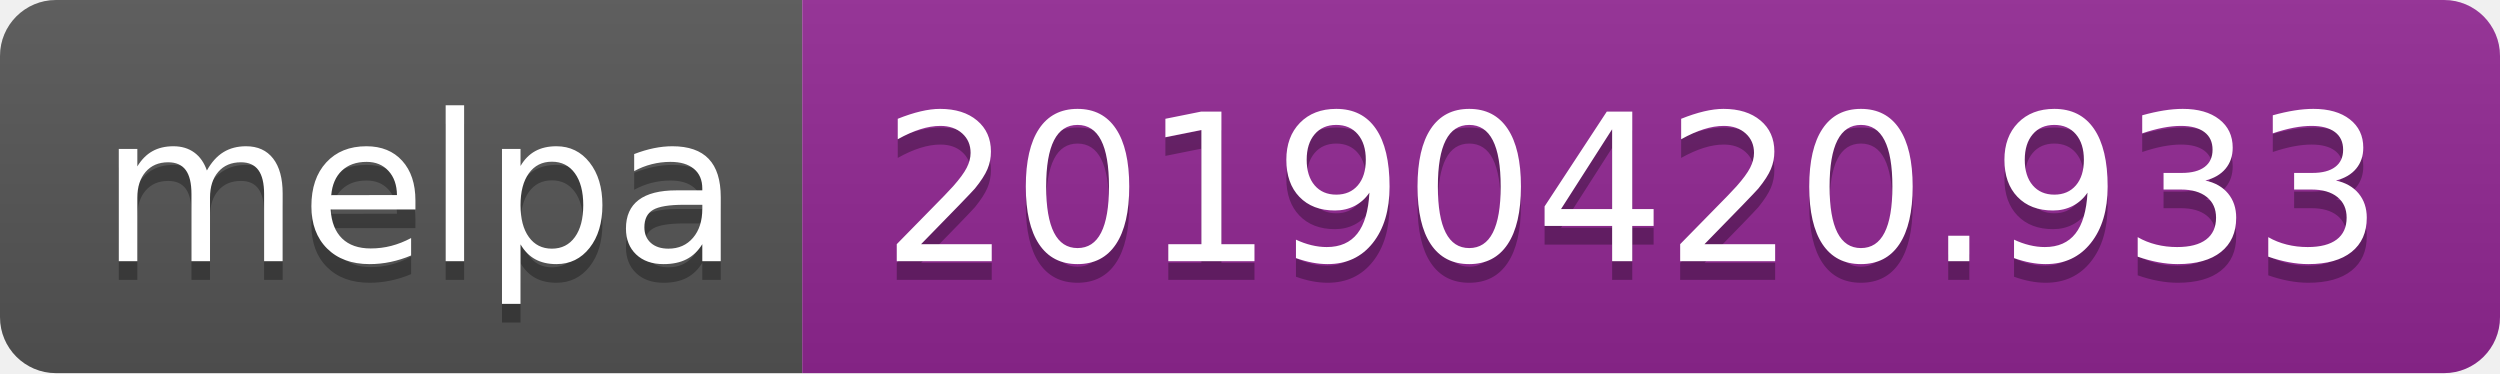
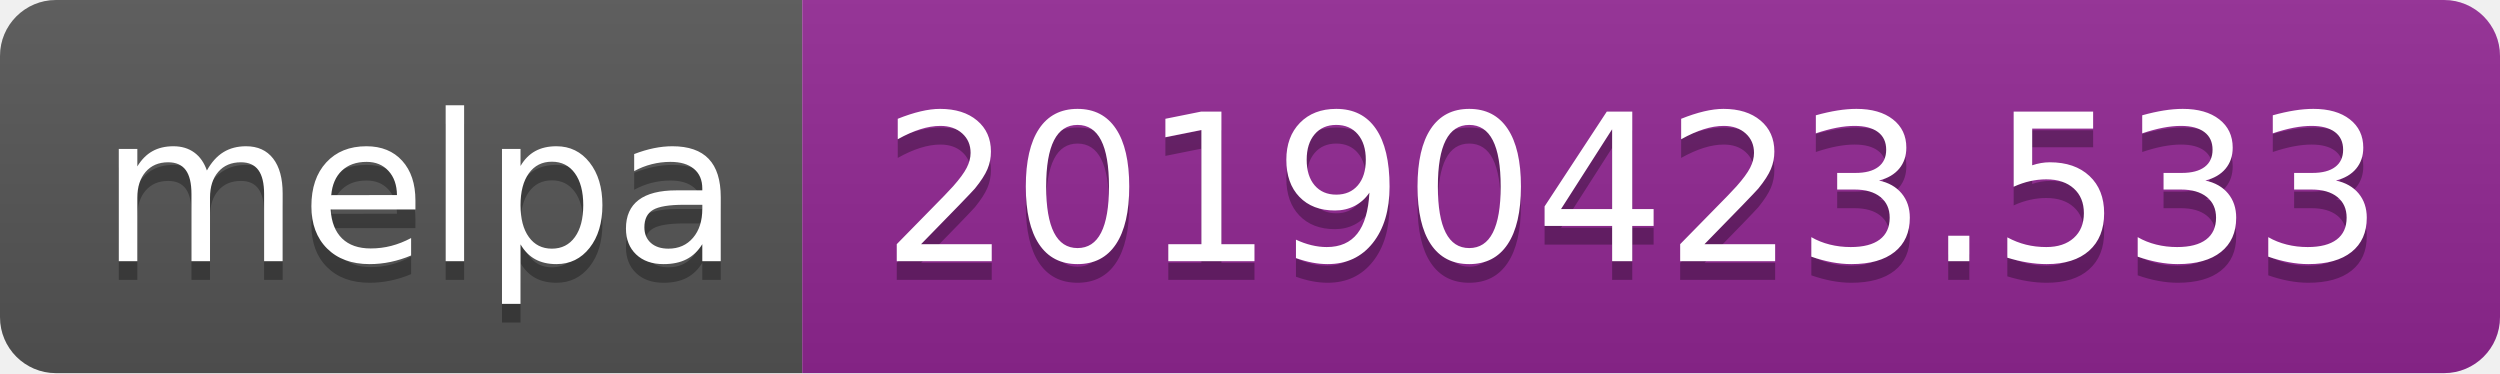
<svg xmlns="http://www.w3.org/2000/svg" width="134" height="20">
  <linearGradient id="b" x2="0" y2="100%">
    <stop offset="0" stop-color="#bbb" stop-opacity=".1" />
    <stop offset="1" stop-opacity=".1" />
  </linearGradient>
  <clipPath id="a">
    <rect width="134" height="20" rx="3" fill="#fff" />
  </clipPath>
  <g clip-path="url(#a)">
    <path fill="#555" d="M0 0h43v20H0z" />
    <path fill="#922793" d="M43 0h91v20H43z" />
    <path fill="url(#b)" d="M0 0h134v20H0z" />
  </g>
  <g fill="#fff" text-anchor="middle" font-family="DejaVu Sans,Verdana,Geneva,sans-serif" font-size="110">
    <text x="225" y="150" fill="#010101" fill-opacity=".3" transform="scale(.1)" textLength="330">melpa</text>
    <text x="225" y="140" transform="scale(.1)" textLength="330">melpa</text>
-     <text x="875" y="150" fill="#010101" fill-opacity=".3" transform="scale(.1)" textLength="810">20190420.933</text>
-     <text x="875" y="140" transform="scale(.1)" textLength="810">20190420.933</text>
+     <text x="875" y="150" fill="#010101" fill-opacity=".3" transform="scale(.1)" textLength="810">20190423.533</text>
+     <text x="875" y="140" transform="scale(.1)" textLength="810">20190423.533</text>
  </g>
</svg>
